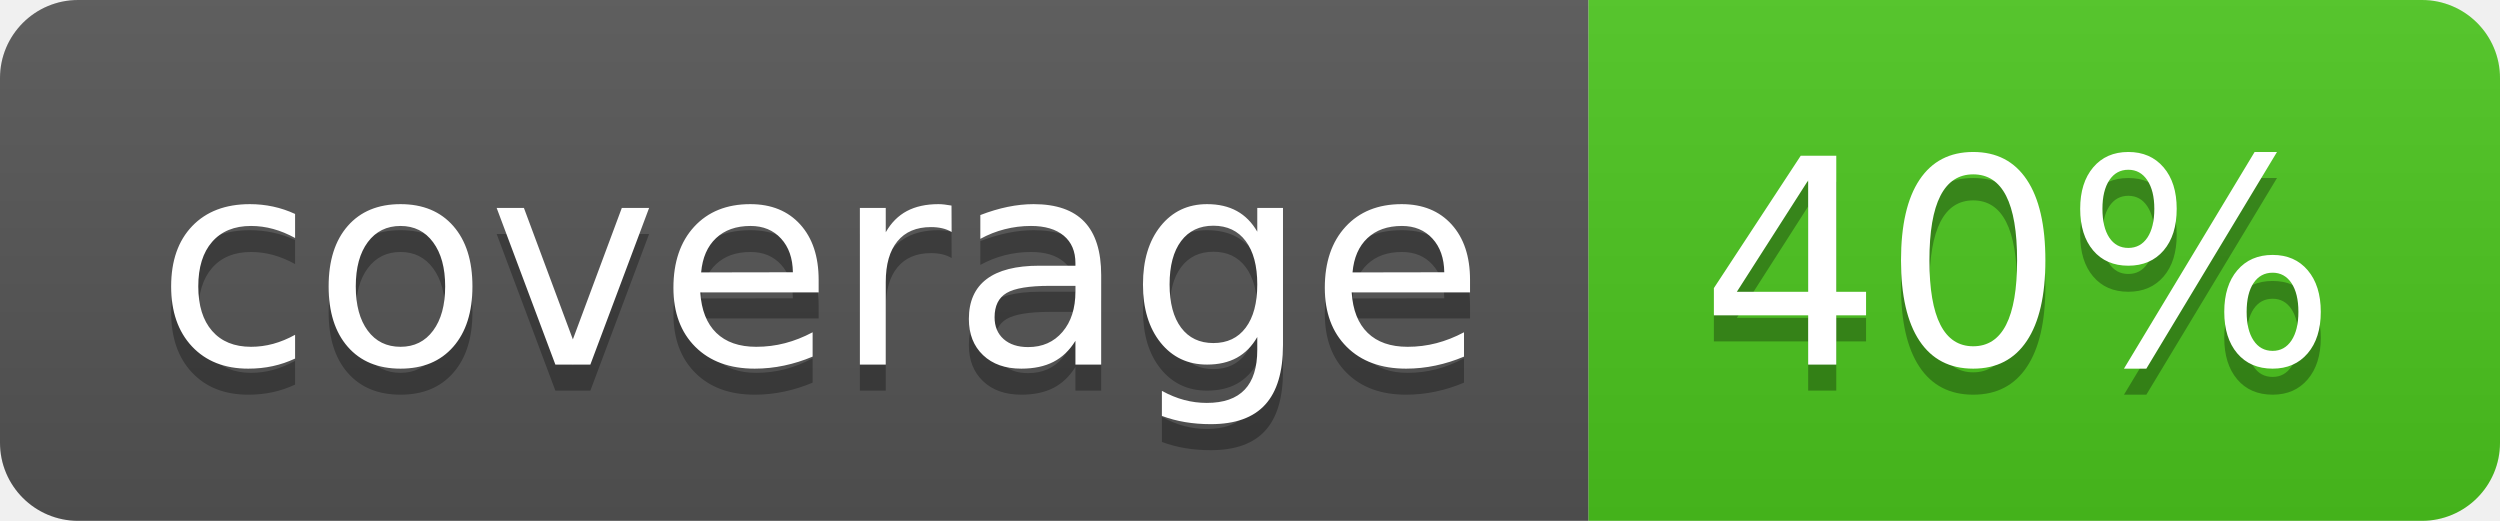
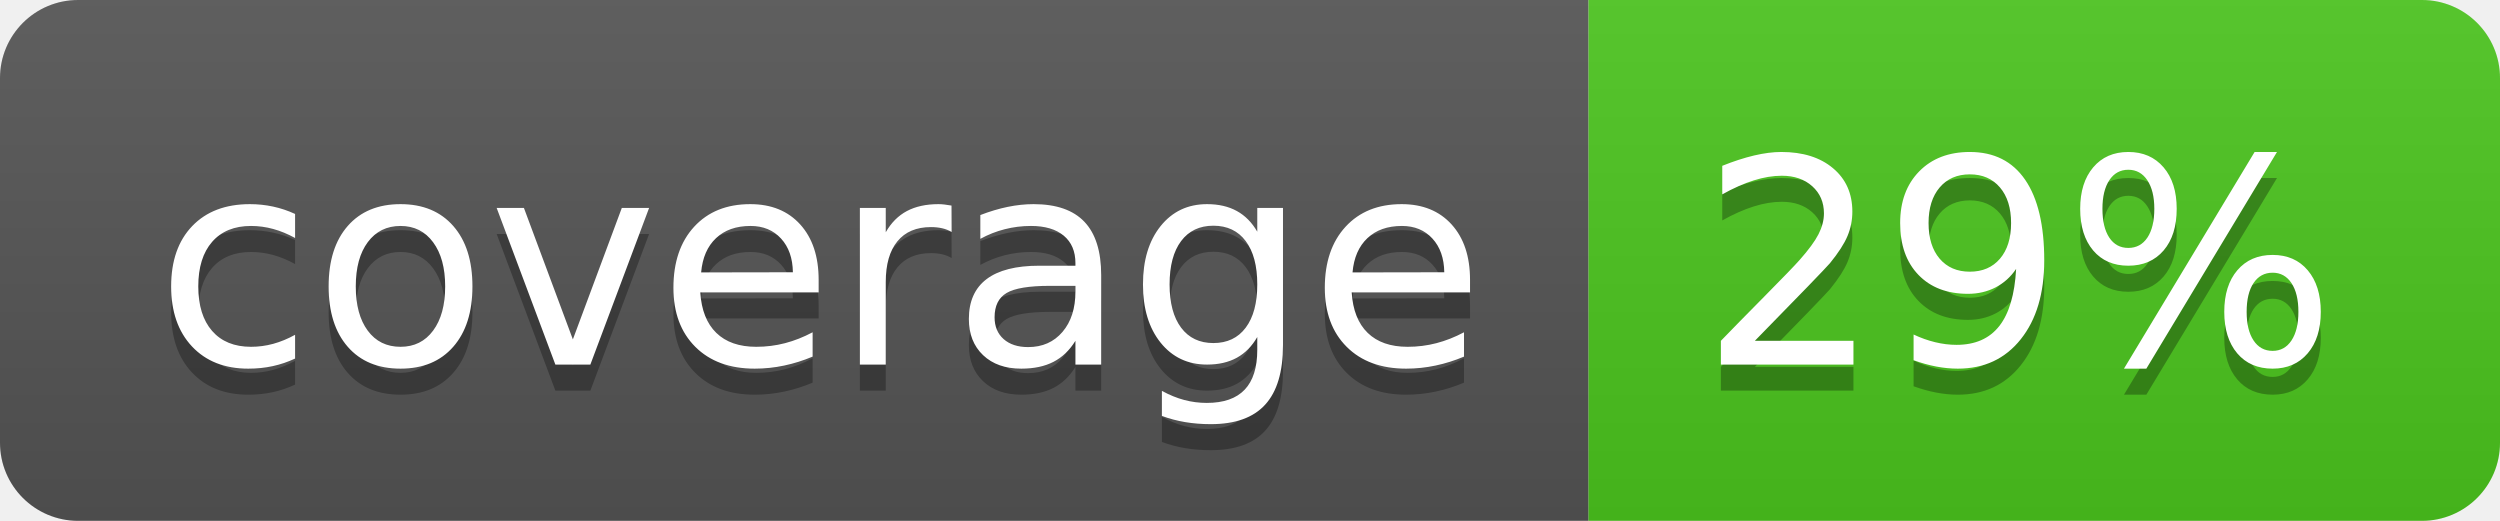
<svg xmlns="http://www.w3.org/2000/svg" width="96" height="20">
  <linearGradient id="b" x2="0" y2="100%">
    <stop offset="0" stop-color="#bbb" stop-opacity=".1" />
    <stop offset="1" stop-opacity=".1" />
  </linearGradient>
  <clipPath id="a">
    <rect width="96" height="20" rx="3" fill="#fff" />
  </clipPath>
  <g clip-path="url(#a)">
    <path fill="#555" d="M0 0h61v20H0z" />
    <path fill="#4CC61E" d="M61 0h35v20H61z" />
    <path fill="url(#b)" d="M0 0h96v20H0z" />
  </g>
  <g fill="#fff" text-anchor="middle" font-family="DejaVu Sans,Verdana,Geneva,sans-serif" font-size="110">
    <text x="315" y="150" fill="#010101" fill-opacity=".3" transform="scale(.1)" textLength="510">coverage</text>
    <text x="315" y="140" transform="scale(.1)" textLength="510">coverage</text>
-     <text x="775" y="150" fill="#010101" fill-opacity=".3" transform="scale(.1)" textLength="250">40%</text>
-     <text x="775" y="140" transform="scale(.1)" textLength="250">40%</text>
+     <text x="775" y="150" fill="#010101" fill-opacity=".3" transform="scale(.1)" textLength="250">29%</text>
+     <text x="775" y="140" transform="scale(.1)" textLength="250">29%</text>
  </g>
</svg>
